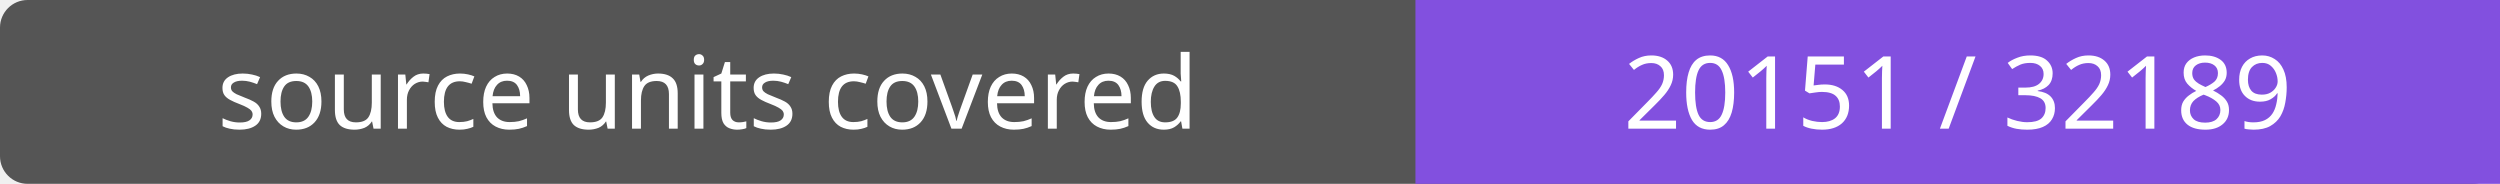
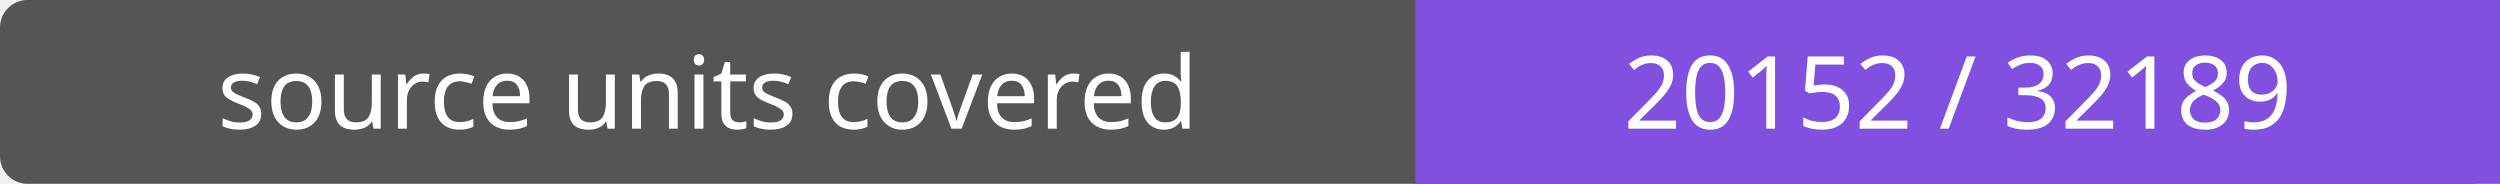
- <svg xmlns="http://www.w3.org/2000/svg" width="272" height="20" role="img" aria-label="source units covered: 20151 / 32189">
+ <svg xmlns="http://www.w3.org/2000/svg" width="272" height="20" role="img" aria-label="source units covered: 20152 / 32189">
  <rect width="272" height="20" rx="3" fill="#555" />
  <path fill="#8250df" d="M154 0h118v20H154z" />
  <g fill="#fff" text-anchor="middle" font-family="Verdana,sans-serif" font-size="11">
    <text x="77.0" y="14">source units covered</text>
-     <text x="213.0" y="14">20151 / 32189</text>
+     <text x="213.0" y="14">20152 / 32189</text>
  </g>
</svg>
